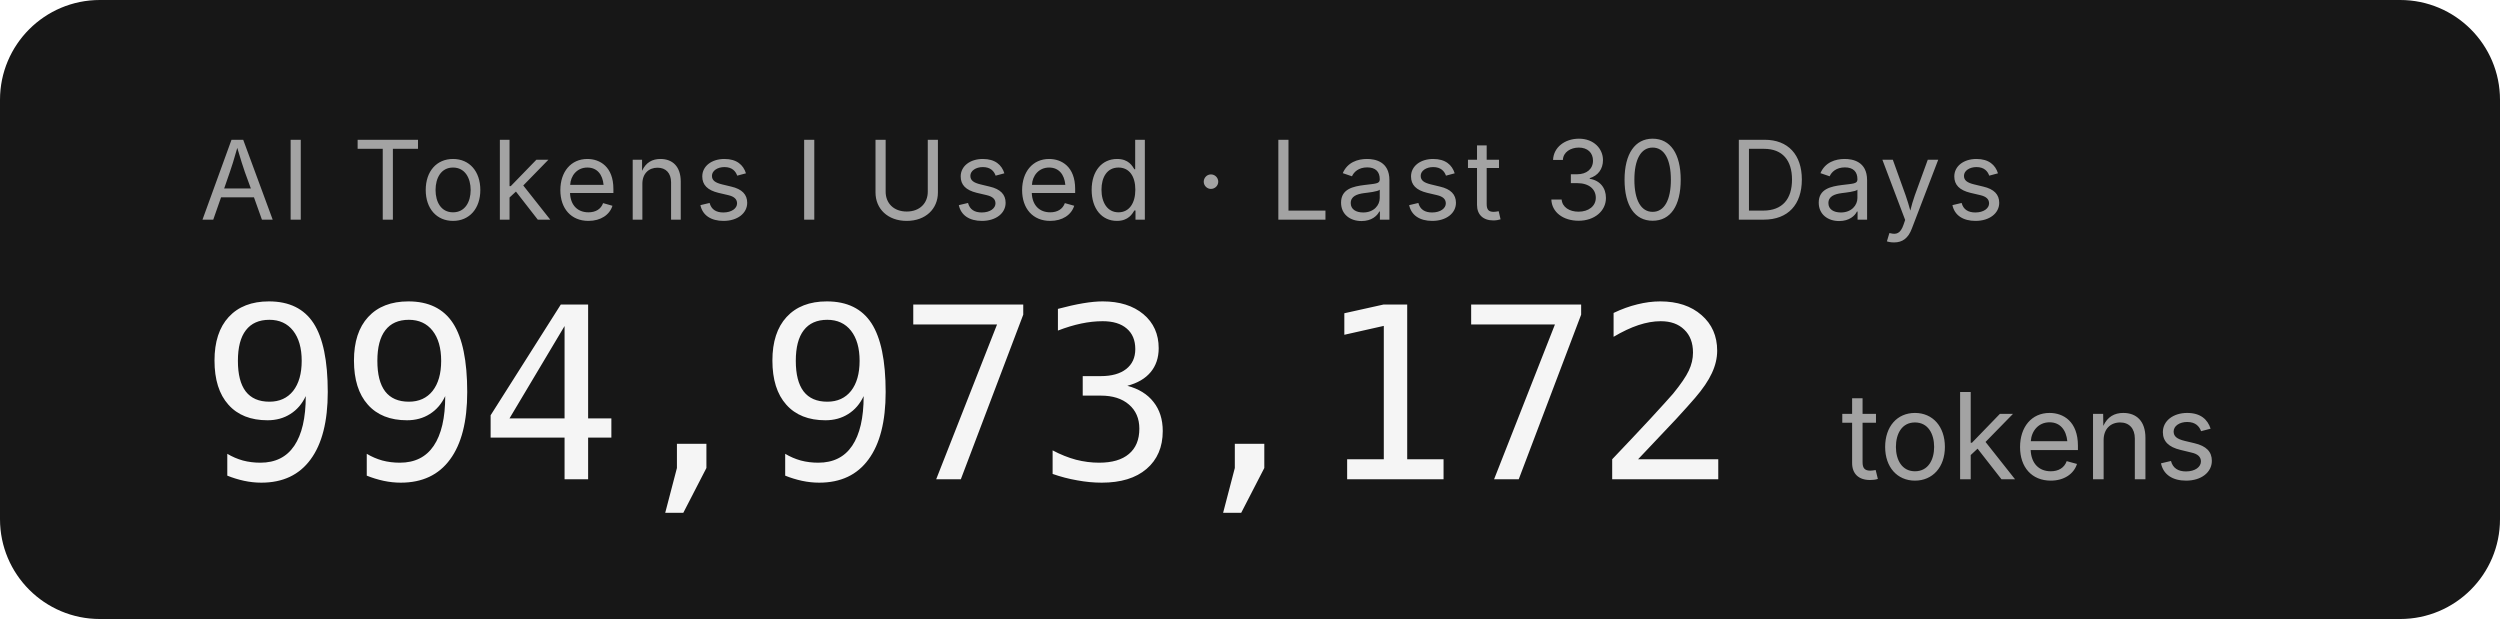
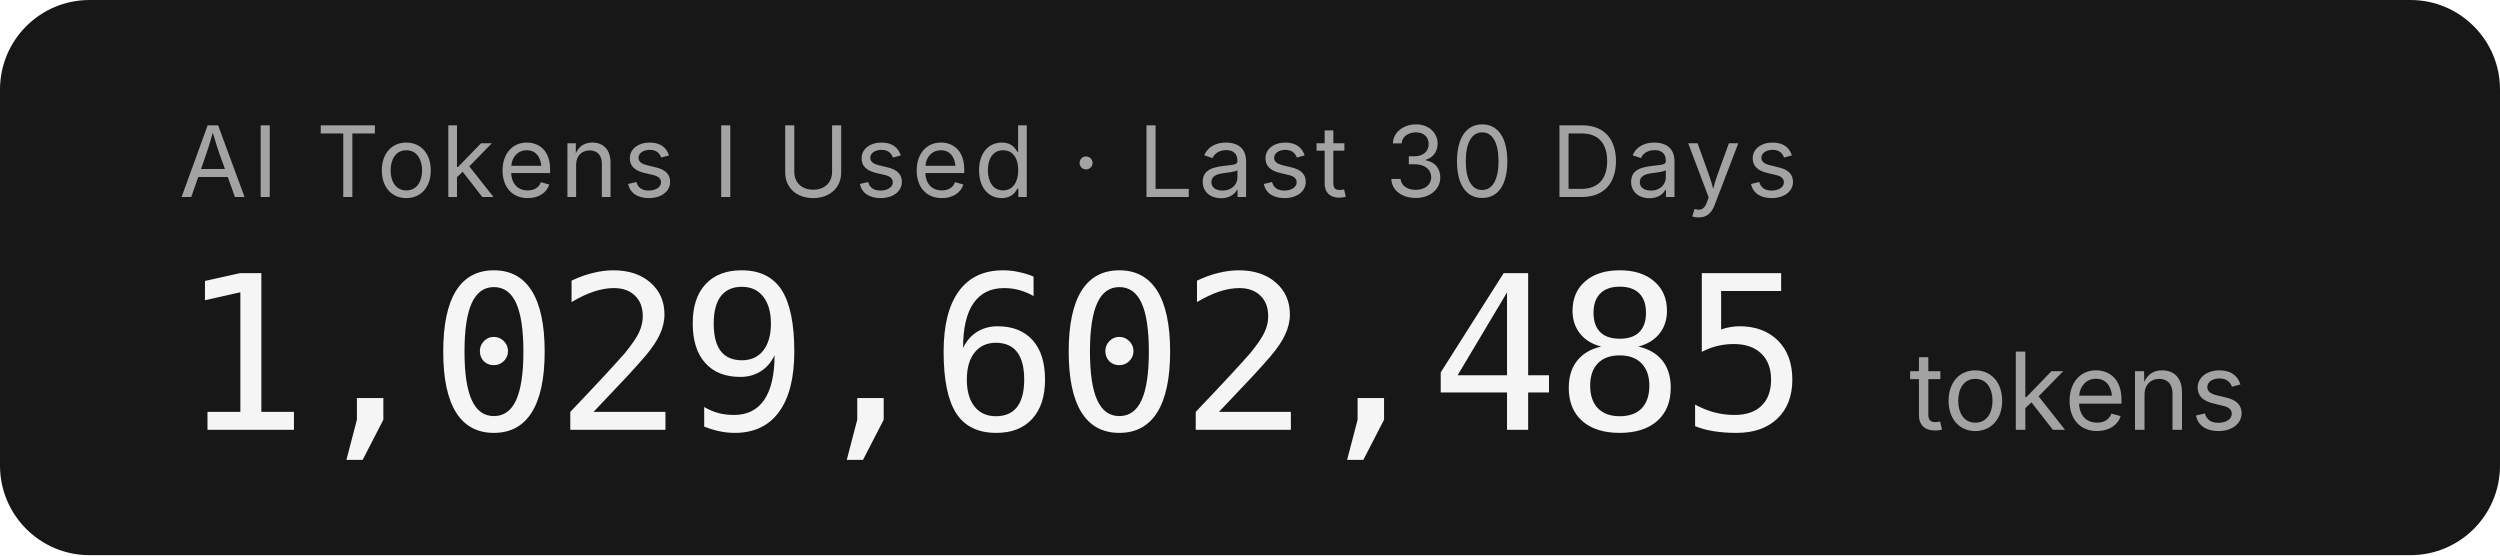
- <svg xmlns="http://www.w3.org/2000/svg" width="250.4" height="62" role="img" aria-label="AI Tokens I Used · Last 30 Days: 994,973,172 tokens">
-   <rect width="250.4" height="62" rx="10" fill="#171717" />
+ <svg xmlns="http://www.w3.org/2000/svg" width="279.2" height="62" role="img" aria-label="AI Tokens I Used · Last 30 Days: 1,029,602,485 tokens">
+   <rect width="279.2" height="62" rx="10" fill="#171717" />
  <g font-family="'Inter','SF Pro Display',-apple-system,'Segoe UI',sans-serif">
    <text x="20" y="22" fill="#a3a3a3" font-size="11" letter-spacing="0.05em">AI Tokens I Used · Last 30 Days</text>
-     <text x="20" y="48" fill="#f5f5f5" font-size="24" font-weight="300" font-family="'SF Mono','Cascadia Code','Consolas',monospace" letter-spacing="-0.02em">994,973,172</text>
-     <text x="184.4" y="48" fill="#a3a3a3" font-size="12">tokens</text>
+     <text x="20" y="48" fill="#f5f5f5" font-size="24" font-weight="300" font-family="'SF Mono','Cascadia Code','Consolas',monospace" letter-spacing="-0.02em">1,029,602,485</text>
+     <text x="213.2" y="48" fill="#a3a3a3" font-size="12">tokens</text>
  </g>
</svg>
